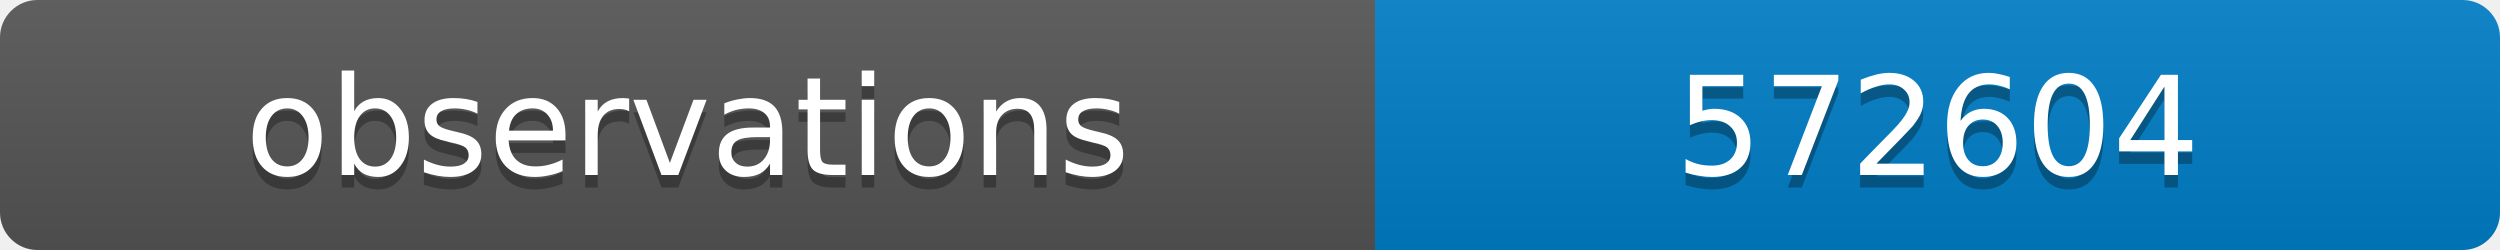
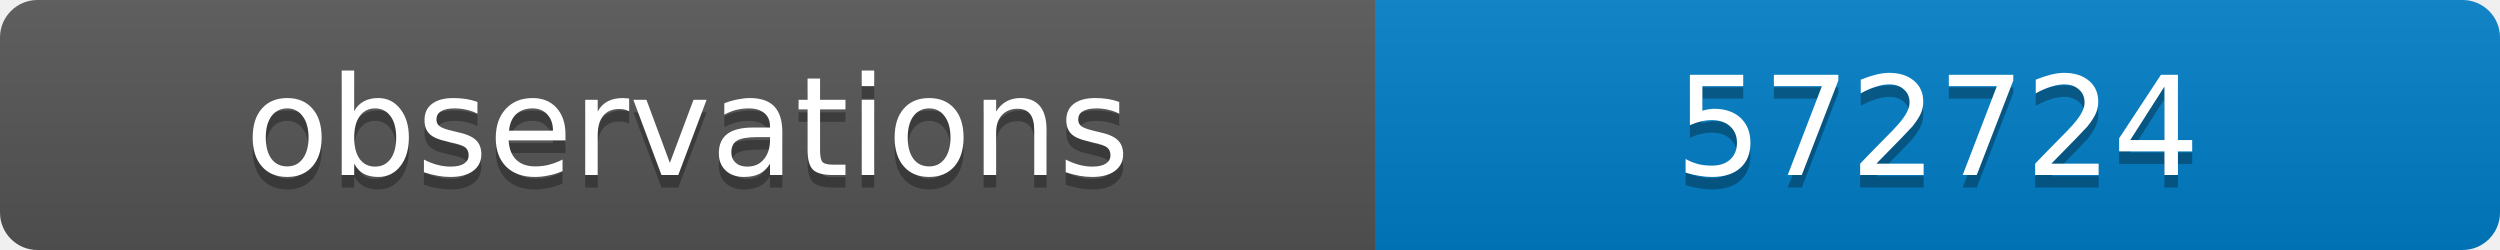
<svg xmlns="http://www.w3.org/2000/svg" width="200" height="20">
  <linearGradient id="b" x2="0" y2="100%">
    <stop offset="0" stop-color="#bbb" stop-opacity=".1" />
    <stop offset="1" stop-opacity=".1" />
  </linearGradient>
  <clipPath id="a">
    <rect width="200" height="20" rx="3" fill="#fff" />
  </clipPath>
  <g clip-path="url(#a)">
    <path fill="#555" d="M0 0h110v20H0z" />
    <path fill="#007ec6" d="M110 0h90v20H110z" />
    <path fill="url(#b)" d="M0 0h200v20H0z" />
  </g>
  <g fill="#fff" text-anchor="middle" font-family="DejaVu Sans,Verdana,Geneva,sans-serif" font-size="11">
    <text x="55" y="15" fill="#010101" fill-opacity=".3">observations</text>
    <text x="55" y="14">observations</text>
-     <text x="155" y="15" fill="#010101" fill-opacity=".3">572604</text>
-     <text x="155" y="14">572604</text>
+     <text x="155" y="15" fill="#010101" fill-opacity=".3">572724</text>
+     <text x="155" y="14">572724</text>
  </g>
</svg>
